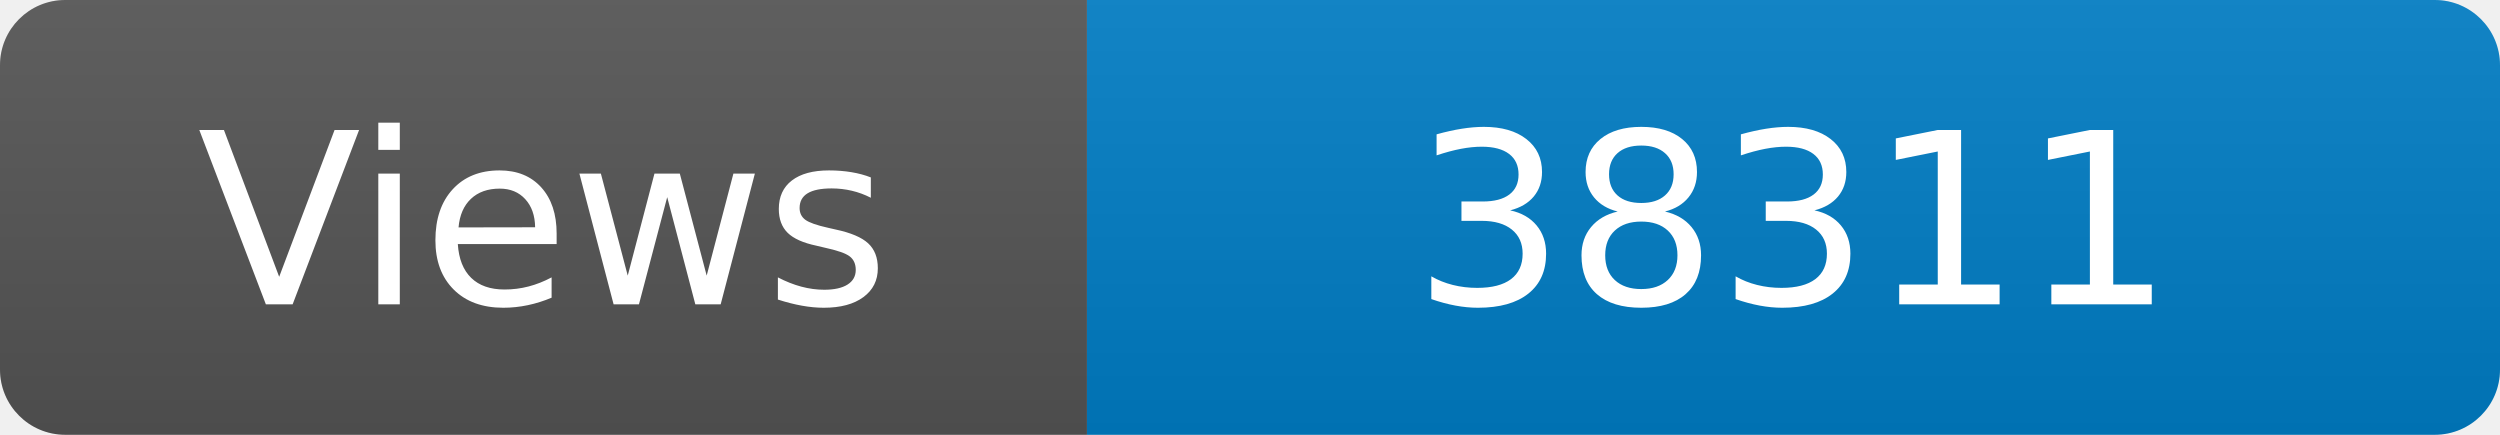
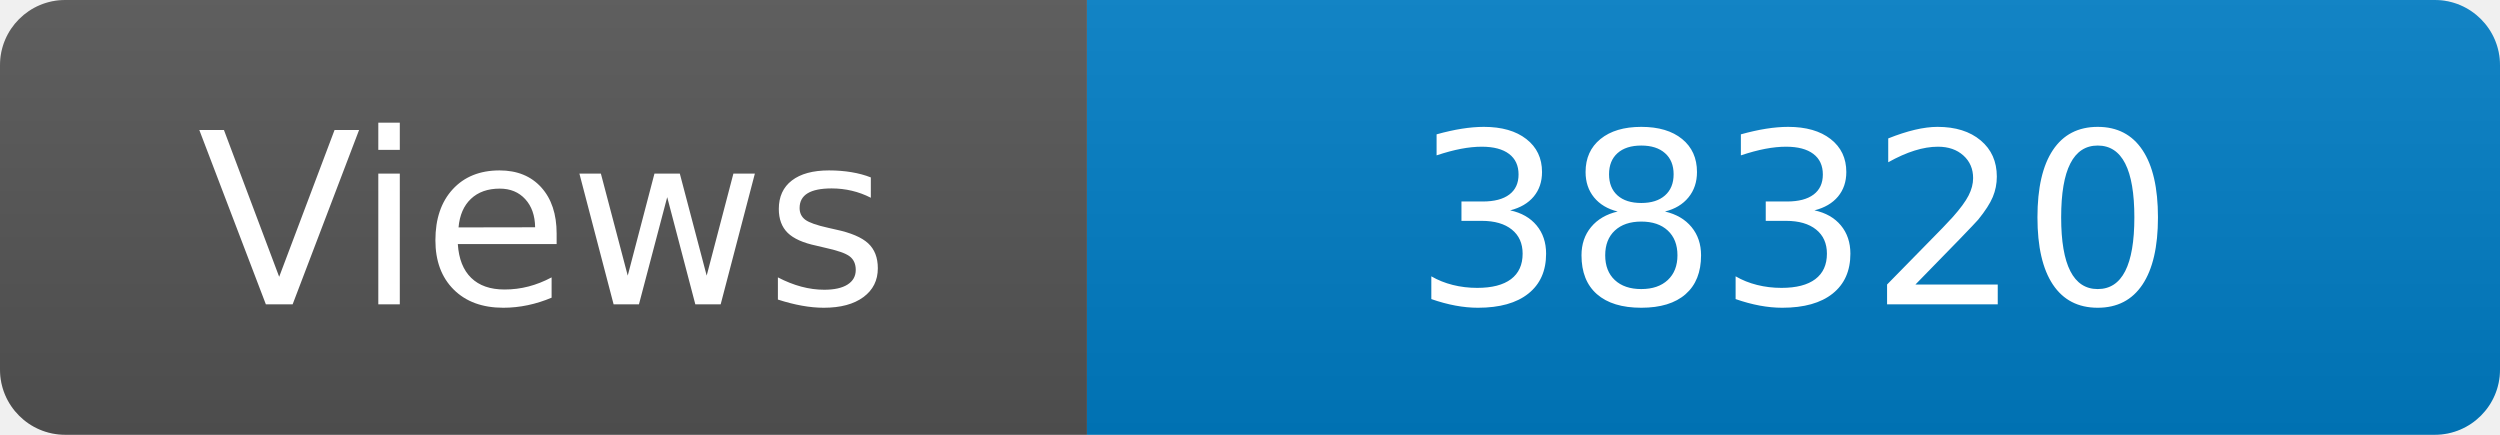
<svg xmlns="http://www.w3.org/2000/svg" width="115" height="20" role="img" aria-label="Maintained?: yes">
  <linearGradient id="s" x2="0" y2="100%">
    <stop offset="0" stop-color="#bbb" stop-opacity=".1" />
    <stop offset="1" stop-opacity=".1" />
  </linearGradient>
  <clipPath id="r">
    <rect width="115" height="20" rx="3" fill="#fff" />
  </clipPath>
  <g clip-path="url(#r)">
    <rect width="50" height="20" fill="#555" />
    <rect x="50" width="160" height="20" fill="#007ec6" />
    <rect width="115" height="20" fill="url(#s)" />
  </g>
  <g fill="#fff" text-anchor="middle" font-family="Verdana,Geneva,DejaVu Sans,sans-serif" font-size="110">
    <text x="250" y="140" transform="scale(.1)" fill="#fff">Views</text>
-     <text x="825" y="140" transform="scale(.1)" fill="#fff">38311</text>
+     <text x="825" y="140" transform="scale(.1)" fill="#fff">38320</text>
  </g>
</svg>
